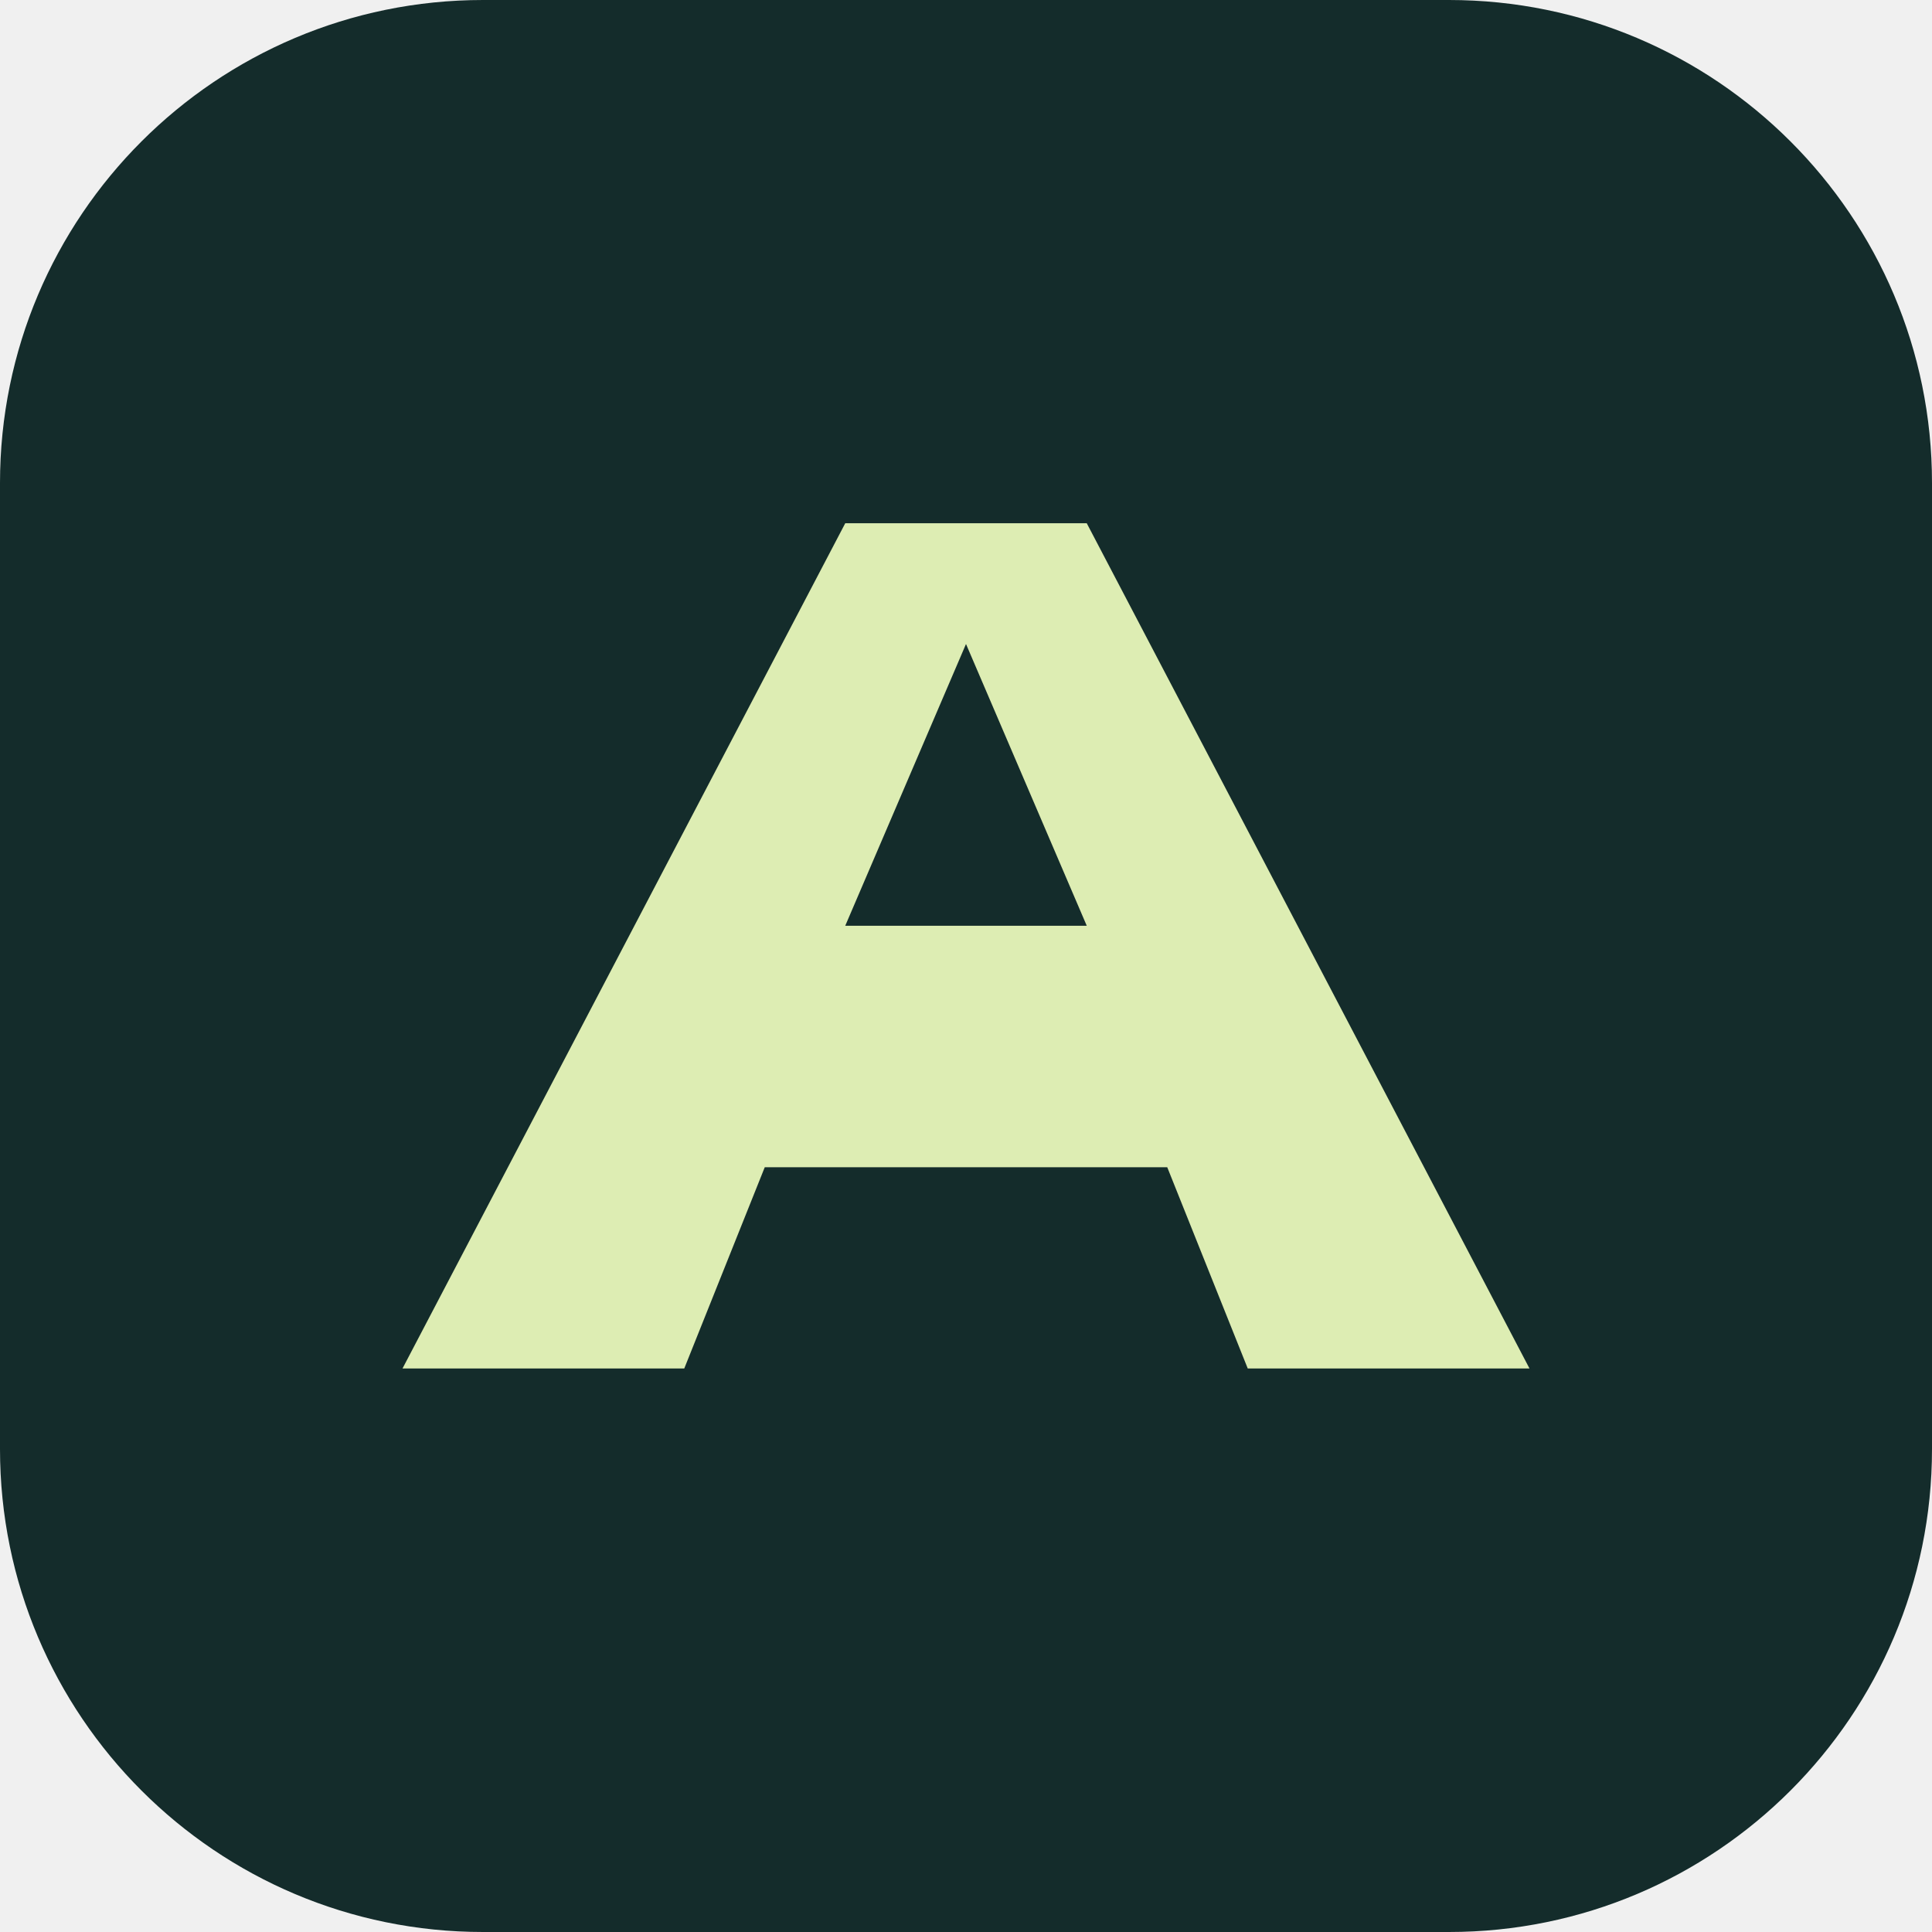
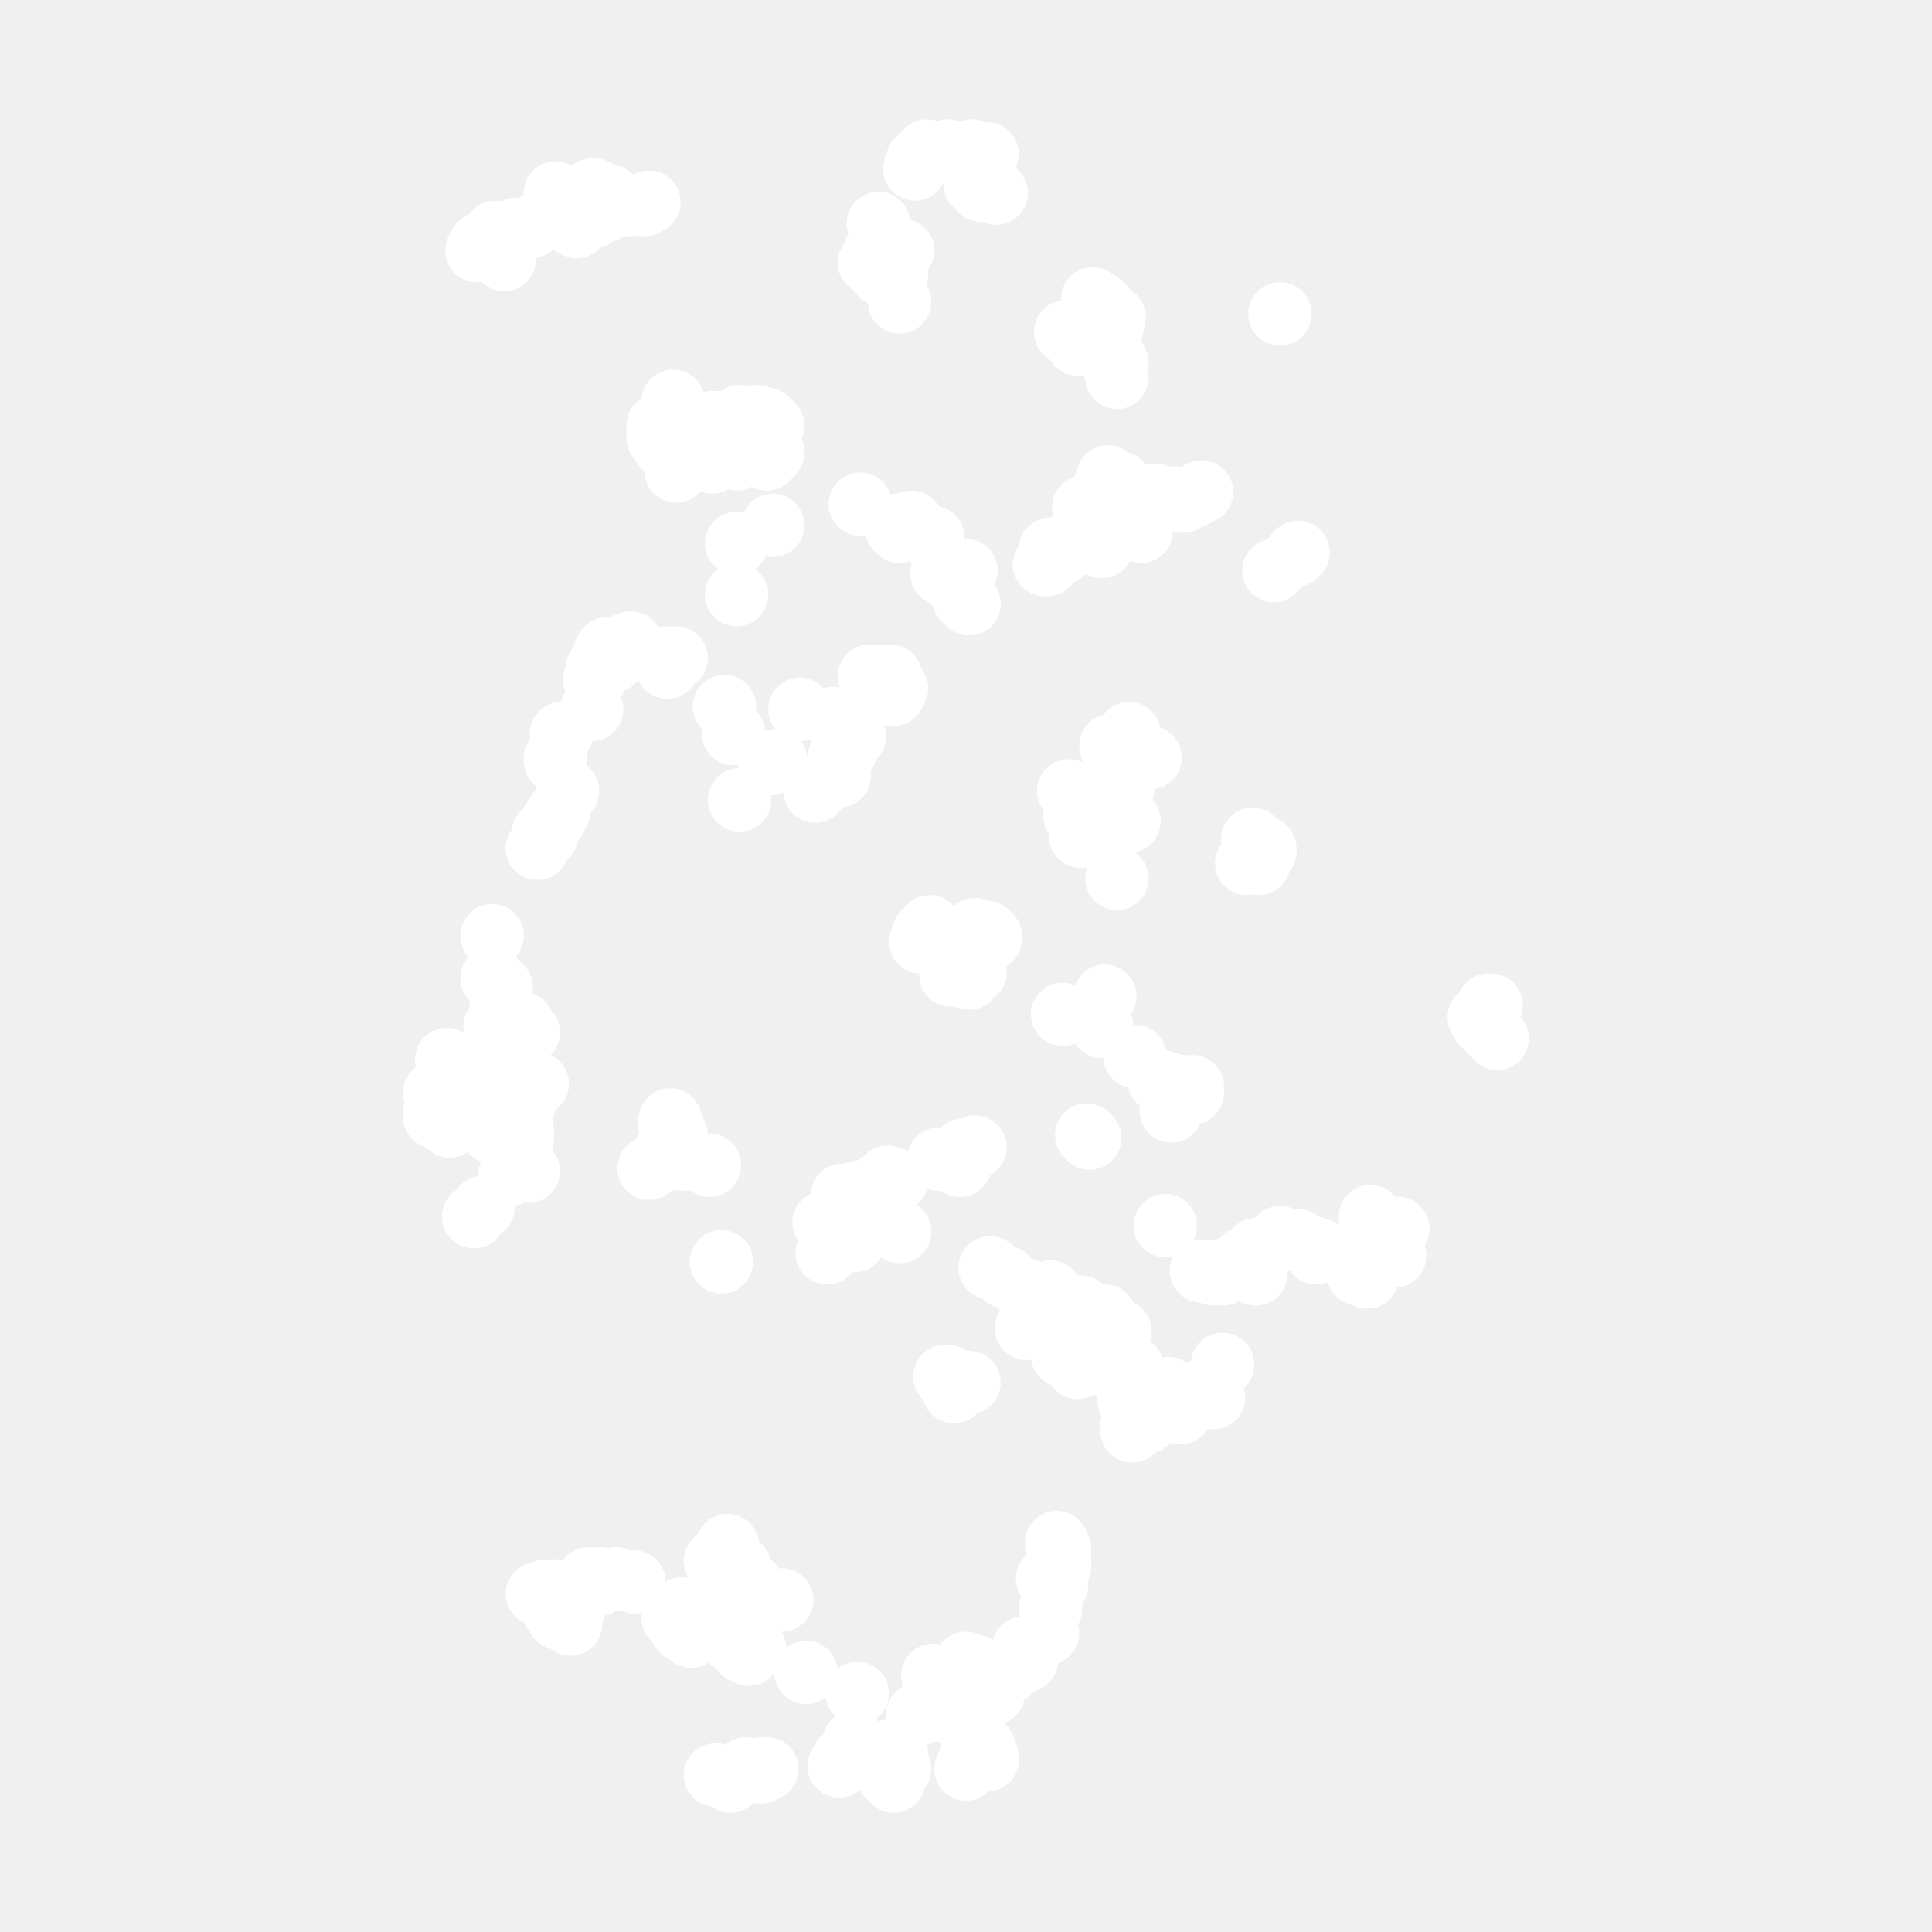
- <svg xmlns="http://www.w3.org/2000/svg" viewBox="0 0 48 48">
-   <rect width="48" height="48" rx="12" fill="#142c2b" />
-   <path d="M10 34 21 13h6l11 21h-7l-2-5H19l-2 5zm11-11h6l-3-7z" fill="#ddedb3" />
+ <svg xmlns="http://www.w3.org/2000/svg" viewBox="0 0 64 64">
+   <g fill="#fff">
+     <circle cx="22.5" cy="13.8" r="1.05" />
+     <circle cx="28.8" cy="8.7" r="1.05" />
+     <circle cx="18.8" cy="26.2" r="1.05" />
+     <circle cx="22.6" cy="13.9" r="1.05" />
+     <circle cx="15.7" cy="40.3" r="1.05" />
+     <circle cx="39.6" cy="46.3" r="1.05" />
+     <circle cx="31.0" cy="31.3" r="1.05" />
+     <circle cx="16.2" cy="7.9" r="1.05" />
+     <circle cx="32.8" cy="31.0" r="1.05" />
+     <circle cx="28.8" cy="22.4" r="1.05" />
+     <circle cx="24.5" cy="26.5" r="1.05" />
+     <circle cx="41.7" cy="28.6" r="1.05" />
+     <circle cx="27.0" cy="26.2" r="1.05" />
+     <circle cx="35.2" cy="44.9" r="1.05" />
+     <circle cx="17.5" cy="38.8" r="1.05" />
+     <circle cx="25.5" cy="25.3" r="1.05" />
+     <circle cx="17.3" cy="37.8" r="1.05" />
+     <circle cx="24.3" cy="24.3" r="1.05" />
+     <circle cx="17.5" cy="34.2" r="1.05" />
+     <circle cx="35.9" cy="16.8" r="1.05" />
+     <circle cx="18.6" cy="53.6" r="1.05" />
+     <circle cx="37.8" cy="46.5" r="1.05" />
+     <circle cx="18.3" cy="53.3" r="1.05" />
+     <circle cx="24.3" cy="54.4" r="1.05" />
+     <circle cx="27.9" cy="39.6" r="1.05" />
+     <circle cx="22.2" cy="37.2" r="1.05" />
+     <circle cx="14.4" cy="36.2" r="1.05" />
+     <circle cx="37.7" cy="24.9" r="1.05" />
+     <circle cx="37.6" cy="47.1" r="1.05" />
+     <circle cx="18.9" cy="7.4" r="1.05" />
+     <circle cx="37.2" cy="45.7" r="1.05" />
+     <circle cx="18.9" cy="53.8" r="1.05" />
+     <circle cx="16.3" cy="32.4" r="1.05" />
+     <circle cx="15.7" cy="35.9" r="1.05" />
+     <circle cx="18.1" cy="52.7" r="1.05" />
+     <circle cx="34.3" cy="43.0" r="1.05" />
+     <circle cx="34.0" cy="44.0" r="1.05" />
+     <circle cx="33.9" cy="54.6" r="1.05" />
+     <circle cx="25.1" cy="13.8" r="1.05" />
+     <circle cx="31.1" cy="38.4" r="1.05" />
+     <circle cx="37.3" cy="24.6" r="1.05" />
+     <circle cx="16.9" cy="36.7" r="1.05" />
+     <circle cx="16.6" cy="33.2" r="1.05" />
+     <circle cx="25.5" cy="14.7" r="1.05" />
+     <circle cx="16.0" cy="40.0" r="1.05" />
+     <circle cx="29.7" cy="17.4" r="1.05" />
+     <circle cx="24.4" cy="15.2" r="1.05" />
+     <circle cx="29.0" cy="39.3" r="1.05" />
+     <circle cx="21.5" cy="38.7" r="1.05" />
+     <circle cx="40.5" cy="45.2" r="1.05" />
+     <circle cx="37.4" cy="24.3" r="1.05" />
+     <circle cx="36.1" cy="10.7" r="1.05" />
+     <circle cx="20.0" cy="21.7" r="1.05" />
+     <circle cx="16.8" cy="36.1" r="1.05" />
+     <circle cx="17.3" cy="33.9" r="1.05" />
+     <circle cx="18.4" cy="25.1" r="1.05" />
+     <circle cx="28.2" cy="39.8" r="1.05" />
+     <circle cx="15.7" cy="40.3" r="1.05" />
+     <circle cx="37.4" cy="24.5" r="1.05" />
+     <circle cx="27.8" cy="25.7" r="1.05" />
+     <circle cx="19.6" cy="23.5" r="1.05" />
+     <circle cx="22.4" cy="37.6" r="1.05" />
+     <circle cx="42.4" cy="41.0" r="1.05" />
+     <circle cx="33.3" cy="42.3" r="1.05" />
+     <circle cx="32.0" cy="45.8" r="1.05" />
+     <circle cx="17.8" cy="28.1" r="1.05" />
+     <circle cx="34.8" cy="43.2" r="1.05" />
+     <circle cx="27.5" cy="41.2" r="1.05" />
+     <circle cx="20.3" cy="21.9" r="1.05" />
+     <circle cx="36.2" cy="10.0" r="1.05" />
+     <circle cx="27.6" cy="23.8" r="1.05" />
+     <circle cx="17.8" cy="35.9" r="1.05" />
+     <circle cx="14.9" cy="36.7" r="1.05" />
+     <circle cx="17.3" cy="37.4" r="1.05" />
+     <circle cx="29.7" cy="17.5" r="1.05" />
+     <circle cx="25.4" cy="14.2" r="1.05" />
+     <circle cx="39.7" cy="46.1" r="1.05" />
+     <circle cx="22.0" cy="21.8" r="1.05" />
+     <circle cx="15.7" cy="40.3" r="1.05" />
+     <circle cx="36.9" cy="12.1" r="1.05" />
+     <circle cx="41.6" cy="41.4" r="1.05" />
+     <circle cx="29.2" cy="9.1" r="1.05" />
+     <circle cx="29.8" cy="17.6" r="1.05" />
+     <circle cx="29.8" cy="17.4" r="1.05" />
+     <circle cx="41.5" cy="27.8" r="1.05" />
+     <circle cx="27.0" cy="26.2" r="1.05" />
+     <circle cx="37.6" cy="45.6" r="1.05" />
+     <circle cx="22.0" cy="14.8" r="1.05" />
+     <circle cx="36.5" cy="10.1" r="1.05" />
+     <circle cx="22.2" cy="38.4" r="1.05" />
+     <circle cx="39.5" cy="36.2" r="1.05" />
+     <circle cx="38.7" cy="46.0" r="1.05" />
+     <circle cx="49.2" cy="33.8" r="1.05" />
+     <circle cx="49.4" cy="33.3" r="1.05" />
+     <circle cx="26.7" cy="55.4" r="1.05" />
+     <circle cx="34.7" cy="52.3" r="1.05" />
+     <circle cx="17.0" cy="34.9" r="1.05" />
+     <circle cx="37.5" cy="45.3" r="1.05" />
+     <circle cx="35.7" cy="11.4" r="1.05" />
+     <circle cx="32.0" cy="19.9" r="1.05" />
+     <circle cx="42.9" cy="18.4" r="1.05" />
+     <circle cx="20.9" cy="21.3" r="1.05" />
+     <circle cx="21.8" cy="14.3" r="1.05" />
+     <circle cx="31.8" cy="38.6" r="1.05" />
+     <circle cx="38.7" cy="46.2" r="1.05" />
+     <circle cx="34.8" cy="18.2" r="1.05" />
+     <circle cx="30.3" cy="5.6" r="1.05" />
+     <circle cx="40.3" cy="42.1" r="1.05" />
+     <circle cx="40.3" cy="42.1" r="1.05" />
+     <circle cx="36.9" cy="10.6" r="1.05" />
+     <circle cx="49.3" cy="33.3" r="1.05" />
+     <circle cx="40.5" cy="42.2" r="1.05" />
+     <circle cx="32.2" cy="5.0" r="1.05" />
+     <circle cx="36.0" cy="37.6" r="1.05" />
+     <circle cx="20.0" cy="7.0" r="1.05" />
+     <circle cx="32.8" cy="42.0" r="1.05" />
+     <circle cx="16.6" cy="32.7" r="1.05" />
+     <circle cx="32.0" cy="32.1" r="1.05" />
+     <circle cx="16.0" cy="8.1" r="1.05" />
+     <circle cx="37.3" cy="45.7" r="1.05" />
+     <circle cx="22.2" cy="37.1" r="1.05" />
+     <circle cx="32.1" cy="45.8" r="1.05" />
+     <circle cx="36.2" cy="9.9" r="1.05" />
+     <circle cx="35.1" cy="51.3" r="1.05" />
+     <circle cx="29.4" cy="58.8" r="1.05" />
+     <circle cx="14.9" cy="37.3" r="1.05" />
+     <circle cx="40.4" cy="42.1" r="1.05" />
+     <circle cx="22.2" cy="21.8" r="1.05" />
+     <circle cx="14.4" cy="37.0" r="1.05" />
+     <circle cx="19.8" cy="52.5" r="1.05" />
+     <circle cx="18.4" cy="52.9" r="1.05" />
+     <circle cx="41.2" cy="41.7" r="1.05" />
+     <circle cx="29.8" cy="10.0" r="1.05" />
+     <circle cx="18.4" cy="25.2" r="1.05" />
+     <circle cx="22.2" cy="37.3" r="1.05" />
+     <circle cx="22.0" cy="38.2" r="1.05" />
+     <circle cx="22.7" cy="38.4" r="1.05" />
+     <circle cx="40.2" cy="42.2" r="1.05" />
+     <circle cx="37.4" cy="46.4" r="1.05" />
+     <circle cx="41.9" cy="28.2" r="1.05" />
+     <circle cx="19.6" cy="7.2" r="1.05" />
+     <circle cx="20.9" cy="6.8" r="1.05" />
+     <circle cx="37.9" cy="46.0" r="1.05" />
+     <circle cx="37.0" cy="12.0" r="1.05" />
+     <circle cx="35.1" cy="51.9" r="1.05" />
+     <circle cx="35.0" cy="52.5" r="1.05" />
+     <circle cx="37.1" cy="44.1" r="1.05" />
+     <circle cx="36.6" cy="43.6" r="1.05" />
+     <circle cx="38.4" cy="46.7" r="1.05" />
+     <circle cx="37.0" cy="12.5" r="1.05" />
+     <circle cx="25.2" cy="58.6" r="1.05" />
+     <circle cx="35.8" cy="43.3" r="1.05" />
+     <circle cx="18.3" cy="27.2" r="1.05" />
+     <circle cx="36.7" cy="15.8" r="1.05" />
+     <circle cx="15.9" cy="8.1" r="1.05" />
+     <circle cx="23.5" cy="38.6" r="1.05" />
+     <circle cx="41.6" cy="42.2" r="1.05" />
+     <circle cx="19.0" cy="53.3" r="1.05" />
+     <circle cx="17.4" cy="36.5" r="1.05" />
+     <circle cx="16.2" cy="37.2" r="1.05" />
+     <circle cx="22.8" cy="14.1" r="1.05" />
+     <circle cx="31.2" cy="19.0" r="1.05" />
+     <circle cx="41.8" cy="28.2" r="1.05" />
+     <circle cx="29.3" cy="22.5" r="1.05" />
+     <circle cx="16.7" cy="36.9" r="1.05" />
+     <circle cx="35.8" cy="17.9" r="1.05" />
+     <circle cx="32.1" cy="32.4" r="1.05" />
+     <circle cx="31.3" cy="45.6" r="1.05" />
+     <circle cx="28.8" cy="39.9" r="1.05" />
+     <circle cx="39.2" cy="36.0" r="1.05" />
+     <circle cx="24.4" cy="19.7" r="1.05" />
+     <circle cx="32.6" cy="57.9" r="1.05" />
+     <circle cx="17.1" cy="7.6" r="1.05" />
+     <circle cx="14.4" cy="36.8" r="1.05" />
+     <circle cx="28.0" cy="24.2" r="1.05" />
+     <circle cx="35.1" cy="51.7" r="1.05" />
+     <circle cx="35.7" cy="45.3" r="1.05" />
+     <circle cx="28.5" cy="16.7" r="1.05" />
+     <circle cx="22.2" cy="37.3" r="1.05" />
+     <circle cx="24.4" cy="18.0" r="1.05" />
+     <circle cx="37.2" cy="26.1" r="1.05" />
+     <circle cx="19.1" cy="7.4" r="1.05" />
+     <circle cx="14.8" cy="35.1" r="1.05" />
+     <circle cx="19.7" cy="22.5" r="1.05" />
+     <circle cx="25.2" cy="58.7" r="1.05" />
+     <circle cx="18.1" cy="27.7" r="1.05" />
+     <circle cx="26.5" cy="23.5" r="1.05" />
+     <circle cx="36.2" cy="26.6" r="1.05" />
+     <circle cx="42.2" cy="18.9" r="1.05" />
+     <circle cx="49.0" cy="33.7" r="1.05" />
+     <circle cx="35.8" cy="11.1" r="1.05" />
+     <circle cx="20.1" cy="21.5" r="1.05" />
+     <circle cx="28.0" cy="24.9" r="1.05" />
+     <circle cx="29.5" cy="23.0" r="1.05" />
+     <circle cx="29.4" cy="8.7" r="1.05" />
+     <circle cx="15.8" cy="8.3" r="1.05" />
+     <circle cx="23.5" cy="14.3" r="1.05" />
+     <circle cx="16.7" cy="8.6" r="1.05" />
+     <circle cx="23.6" cy="15.3" r="1.05" />
+     <circle cx="25.4" cy="15.2" r="1.05" />
+     <circle cx="34.8" cy="52.2" r="1.05" />
+     <circle cx="22.3" cy="13.3" r="1.05" />
+     <circle cx="36.9" cy="44.2" r="1.05" />
+     <circle cx="34.5" cy="43.5" r="1.05" />
+     <circle cx="22.3" cy="13.3" r="1.05" />
+     <circle cx="17.3" cy="37.6" r="1.05" />
+     <circle cx="37.0" cy="44.8" r="1.05" />
+     <circle cx="29.6" cy="23.0" r="1.05" />
+     <circle cx="18.4" cy="6.4" r="1.05" />
+     <circle cx="29.5" cy="22.9" r="1.05" />
+     <circle cx="25.4" cy="15.1" r="1.05" />
+     <circle cx="29.8" cy="58.6" r="1.05" />
+     <circle cx="25.4" cy="58.6" r="1.05" />
+     <circle cx="16.2" cy="37.4" r="1.05" />
+     <circle cx="30.8" cy="17.8" r="1.05" />
+     <circle cx="29.9" cy="8.3" r="1.05" />
+     <circle cx="27.8" cy="25.1" r="1.05" />
+     <circle cx="28.3" cy="57.7" r="1.05" />
+     <circle cx="19.6" cy="6.3" r="1.05" />
+     <circle cx="29.1" cy="22.4" r="1.05" />
+     <circle cx="46.3" cy="40.7" r="1.05" />
+     <circle cx="25.6" cy="17.4" r="1.05" />
+     <circle cx="20.6" cy="21.4" r="1.05" />
+     <circle cx="29.4" cy="39.0" r="1.05" />
+     <circle cx="38.8" cy="36.8" r="1.05" />
+     <circle cx="29.7" cy="9.1" r="1.05" />
+     <circle cx="45.4" cy="40.8" r="1.05" />
+     <circle cx="24.7" cy="53.1" r="1.05" />
+     <circle cx="29.6" cy="8.9" r="1.05" />
+     <circle cx="27.3" cy="40.5" r="1.05" />
+     <circle cx="19.1" cy="7.5" r="1.05" />
+     <circle cx="32.6" cy="30.9" r="1.05" />
+     <circle cx="22.1" cy="22.1" r="1.05" />
+     <circle cx="24.2" cy="59.0" r="1.05" />
+     <circle cx="37.6" cy="16.9" r="1.05" />
+     <circle cx="35.2" cy="33.6" r="1.05" />
+     <circle cx="34.8" cy="18.2" r="1.05" />
+     <circle cx="41.7" cy="28.1" r="1.05" />
+     <circle cx="22.1" cy="14.9" r="1.05" />
+     <circle cx="18.4" cy="6.4" r="1.05" />
+     <circle cx="36.9" cy="10.5" r="1.05" />
+     <circle cx="36.5" cy="18.1" r="1.05" />
+     <circle cx="39.8" cy="42.1" r="1.05" />
+     <circle cx="16.4" cy="7.7" r="1.05" />
+     <circle cx="22.4" cy="15.6" r="1.05" />
+     <circle cx="35.8" cy="26.7" r="1.05" />
+     <circle cx="28.3" cy="24.4" r="1.05" />
+     <circle cx="35.6" cy="27.0" r="1.05" />
+     <circle cx="29.7" cy="9.0" r="1.05" />
+     <circle cx="39.8" cy="16.3" r="1.05" />
+     <circle cx="29.7" cy="39.1" r="1.05" />
+     <circle cx="27.8" cy="58.5" r="1.05" />
+     <circle cx="31.6" cy="46.1" r="1.05" />
+     <circle cx="43.0" cy="18.3" r="1.05" />
+     <circle cx="31.7" cy="19.3" r="1.05" />
+     <circle cx="16.3" cy="37.5" r="1.05" />
+     <circle cx="30.4" cy="5.3" r="1.05" />
+     <circle cx="20.2" cy="6.5" r="1.05" />
+     <circle cx="37.4" cy="27.2" r="1.05" />
+     <circle cx="20.4" cy="52.3" r="1.05" />
+     <circle cx="37.8" cy="46.0" r="1.05" />
+     <circle cx="29.7" cy="58.1" r="1.05" />
+     <circle cx="32.7" cy="5.1" r="1.05" />
+     <circle cx="36.8" cy="24.7" r="1.05" />
+     <circle cx="29.5" cy="22.4" r="1.05" />
+     <circle cx="17.6" cy="7.5" r="1.05" />
+     <circle cx="27.8" cy="40.5" r="1.05" />
+     <circle cx="36.8" cy="11.0" r="1.05" />
+     <circle cx="36.2" cy="18.0" r="1.05" />
+     <circle cx="36.8" cy="25.9" r="1.05" />
+     <circle cx="30.6" cy="30.9" r="1.05" />
+     <circle cx="16.2" cy="8.2" r="1.05" />
+     <circle cx="34.8" cy="43.8" r="1.05" />
+     <circle cx="34.8" cy="42.8" r="1.05" />
+     <circle cx="46.1" cy="40.9" r="1.05" />
+     <circle cx="34.1" cy="43.9" r="1.05" />
+     <circle cx="36.1" cy="27.7" r="1.05" />
+     <circle cx="20.1" cy="6.5" r="1.05" />
+     <circle cx="32.3" cy="6.1" r="1.05" />
+     <circle cx="21.3" cy="6.8" r="1.05" />
+     <circle cx="36.8" cy="27.1" r="1.05" />
+     <circle cx="27.9" cy="58.3" r="1.05" />
+     <circle cx="20.8" cy="6.8" r="1.05" />
+     <circle cx="14.4" cy="36.9" r="1.05" />
+     <circle cx="20.7" cy="6.8" r="1.05" />
+     <circle cx="30.7" cy="5.0" r="1.05" />
+     <circle cx="30.9" cy="55.5" r="1.05" />
+     <circle cx="29.7" cy="22.8" r="1.05" />
+     <circle cx="24.7" cy="58.6" r="1.05" />
+     <circle cx="49.2" cy="33.6" r="1.05" />
+     <circle cx="36.5" cy="16.4" r="1.05" />
+     <circle cx="43.4" cy="41.3" r="1.05" />
+     <circle cx="29.1" cy="7.4" r="1.05" />
+     <circle cx="38.6" cy="40.6" r="1.05" />
+     <circle cx="42.4" cy="41.1" r="1.05" />
+     <circle cx="29.1" cy="39.8" r="1.05" />
+     <circle cx="35.8" cy="27.7" r="1.05" />
+     <circle cx="32.5" cy="55.8" r="1.05" />
+     <circle cx="25.4" cy="15.1" r="1.05" />
+     <circle cx="33.0" cy="6.4" r="1.05" />
+     <circle cx="35.3" cy="11.0" r="1.05" />
+     <circle cx="31.6" cy="19.3" r="1.05" />
+     <circle cx="42.4" cy="41.0" r="1.05" />
+     <circle cx="25.9" cy="53.0" r="1.05" />
+     <circle cx="32.2" cy="58.1" r="1.05" />
+     <circle cx="25.6" cy="14.1" r="1.05" />
+     <circle cx="37.5" cy="47.2" r="1.05" />
+     <circle cx="18.6" cy="24.3" r="1.05" />
+     <circle cx="49.2" cy="33.7" r="1.05" />
+     <circle cx="22.4" cy="21.8" r="1.05" />
+     <circle cx="24.0" cy="23.4" r="1.05" />
+     <circle cx="35.9" cy="27.0" r="1.05" />
+     <circle cx="24.6" cy="54.7" r="1.05" />
+     <circle cx="49.1" cy="33.8" r="1.05" />
+     <circle cx="38.7" cy="35.9" r="1.05" />
+     <circle cx="38.4" cy="35.8" r="1.05" />
+     <circle cx="28.4" cy="39.5" r="1.05" />
+     <circle cx="39.2" cy="16.6" r="1.05" />
+     <circle cx="35.4" cy="26.2" r="1.05" />
+     <circle cx="33.4" cy="55.4" r="1.05" />
+     <circle cx="25.6" cy="15.0" r="1.05" />
+     <circle cx="37.6" cy="17.3" r="1.05" />
+     <circle cx="21.0" cy="52.4" r="1.05" />
+     <circle cx="24.9" cy="14.7" r="1.05" />
+     <circle cx="49.6" cy="34.4" r="1.05" />
+     <circle cx="45.4" cy="40.3" r="1.05" />
+     <circle cx="32.1" cy="55.2" r="1.05" />
+     <circle cx="31.9" cy="38.1" r="1.05" />
+     <circle cx="37.5" cy="17.2" r="1.05" />
+     <circle cx="41.3" cy="28.6" r="1.05" />
+     <circle cx="46.2" cy="40.8" r="1.05" />
+     <circle cx="32.9" cy="56.1" r="1.05" />
+     <circle cx="37.1" cy="16.0" r="1.05" />
+     <circle cx="31.4" cy="5.0" r="1.05" />
+     <circle cx="29.0" cy="8.3" r="1.05" />
+     <circle cx="22.9" cy="54.2" r="1.05" />
+     <circle cx="22.9" cy="14.4" r="1.05" />
+     <circle cx="22.9" cy="14.2" r="1.05" />
+     <circle cx="18.5" cy="26.9" r="1.05" />
+     <circle cx="31.5" cy="31.4" r="1.05" />
+     <circle cx="32.8" cy="31.1" r="1.05" />
+     <circle cx="20.1" cy="6.9" r="1.05" />
+     <circle cx="32.3" cy="55.2" r="1.05" />
+     <circle cx="35.4" cy="18.0" r="1.05" />
+     <circle cx="38.1" cy="25.1" r="1.05" />
+     <circle cx="37.8" cy="17.6" r="1.05" />
+     <circle cx="32.3" cy="32.2" r="1.05" />
+     <circle cx="32.3" cy="38.0" r="1.05" />
+     <circle cx="29.6" cy="59.0" r="1.05" />
+     <circle cx="39.6" cy="16.4" r="1.05" />
+     <circle cx="24.5" cy="13.8" r="1.05" />
+     <circle cx="32.7" cy="30.9" r="1.05" />
+     <circle cx="19.9" cy="6.4" r="1.05" />
+     <circle cx="42.4" cy="10.4" r="1.05" />
+     <circle cx="16.3" cy="31.0" r="1.05" />
+     <circle cx="38.0" cy="47.1" r="1.05" />
+     <circle cx="38.9" cy="46.1" r="1.05" />
+     <circle cx="49.2" cy="33.6" r="1.05" />
+     <circle cx="34.7" cy="18.7" r="1.05" />
+     <circle cx="34.0" cy="55.0" r="1.05" />
+     <circle cx="37.5" cy="47.4" r="1.05" />
+     <circle cx="37.3" cy="45.3" r="1.05" />
+     <circle cx="34.8" cy="53.3" r="1.05" />
+     <circle cx="31.9" cy="19.8" r="1.05" />
+     <circle cx="23.6" cy="14.0" r="1.05" />
+     <circle cx="23.8" cy="14.0" r="1.05" />
+     <circle cx="30.9" cy="17.8" r="1.05" />
+     <circle cx="34.8" cy="18.2" r="1.05" />
+     <circle cx="25.0" cy="54.6" r="1.05" />
+     <circle cx="30.8" cy="30.7" r="1.05" />
+     <circle cx="25.7" cy="25.2" r="1.05" />
+     <circle cx="35.0" cy="51.1" r="1.05" />
+     <circle cx="28.3" cy="41.1" r="1.05" />
+     <circle cx="34.0" cy="44.0" r="1.05" />
+     <circle cx="43.7" cy="41.4" r="1.05" />
+     <circle cx="37.6" cy="35.0" r="1.05" />
+     <circle cx="18.6" cy="52.8" r="1.05" />
+     <circle cx="23.7" cy="58.8" r="1.05" />
+     <circle cx="21.8" cy="14.1" r="1.05" />
+     <circle cx="39.1" cy="46.8" r="1.05" />
+     <circle cx="41.9" cy="28.1" r="1.05" />
+     <circle cx="32.5" cy="6.3" r="1.05" />
+     <circle cx="37.0" cy="29.1" r="1.05" />
+     <circle cx="49.3" cy="33.6" r="1.05" />
+     <circle cx="23.1" cy="14.8" r="1.05" />
+     <circle cx="28.4" cy="56.1" r="1.05" />
+     <circle cx="38.3" cy="16.4" r="1.05" />
+     <circle cx="22.8" cy="14.7" r="1.05" />
+     <circle cx="19.8" cy="22.1" r="1.05" />
+     <circle cx="32.9" cy="6.3" r="1.05" />
+     <circle cx="32.4" cy="5.7" r="1.05" />
+     <circle cx="25.4" cy="15.2" r="1.05" />
+     <circle cx="32.0" cy="18.9" r="1.05" />
+     <circle cx="24.9" cy="52.5" r="1.05" />
+     <circle cx="20.7" cy="6.8" r="1.05" />
+     <circle cx="22.6" cy="53.3" r="1.05" />
+     <circle cx="30.2" cy="17.3" r="1.05" />
+     <circle cx="23.9" cy="41.8" r="1.05" />
+     <circle cx="32.7" cy="58.3" r="1.05" />
+     <circle cx="21.8" cy="14.5" r="1.05" />
+     <circle cx="31.3" cy="18.7" r="1.05" />
+     <circle cx="16.8" cy="35.5" r="1.05" />
+     <circle cx="36.6" cy="16.1" r="1.05" />
+     <circle cx="17.8" cy="52.8" r="1.05" />
+     <circle cx="25.4" cy="13.9" r="1.05" />
+     <circle cx="24.5" cy="51.9" r="1.05" />
+     <circle cx="31.7" cy="31.2" r="1.05" />
+     <circle cx="22.3" cy="53.6" r="1.05" />
+     <circle cx="36.5" cy="34.0" r="1.05" />
+     <circle cx="43.6" cy="41.5" r="1.05" />
+     <circle cx="39.5" cy="36.0" r="1.05" />
+     <circle cx="19.5" cy="52.3" r="1.05" />
+     <circle cx="16.4" cy="34.0" r="1.05" />
+     <circle cx="21.9" cy="14.3" r="1.05" />
+     <circle cx="27.4" cy="41.5" r="1.05" />
+     <circle cx="21.5" cy="6.7" r="1.05" />
+     <circle cx="45.4" cy="40.4" r="1.05" />
+     <circle cx="45.0" cy="42.2" r="1.05" />
+     <circle cx="31.5" cy="32.3" r="1.05" />
+     <circle cx="32.0" cy="58.6" r="1.05" />
+     <circle cx="19.9" cy="52.3" r="1.05" />
+     <circle cx="24.1" cy="51.3" r="1.05" />
+     <circle cx="24.4" cy="51.8" r="1.05" />
+     <circle cx="24.8" cy="54.8" r="1.05" />
+     <circle cx="19.7" cy="6.3" r="1.05" />
+     <circle cx="18.3" cy="52.9" r="1.05" />
+     <circle cx="30.5" cy="31.2" r="1.05" />
+     <circle cx="46.2" cy="41.6" r="1.05" />
+     <circle cx="46.3" cy="40.7" r="1.05" />
+     <circle cx="34.6" cy="18.7" r="1.05" />
+     <circle cx="37.1" cy="17.4" r="1.05" />
+     <circle cx="18.0" cy="27.6" r="1.05" />
+     <circle cx="31.4" cy="45.6" r="1.05" />
+     <circle cx="34.7" cy="54.1" r="1.05" />
+     <circle cx="33.9" cy="42.7" r="1.05" />
+     <circle cx="18.5" cy="53.6" r="1.05" />
+     <circle cx="31.6" cy="56.8" r="1.05" />
+     <circle cx="38.9" cy="16.5" r="1.05" />
+     <circle cx="24.2" cy="14.9" r="1.05" />
+     <circle cx="18.4" cy="27.1" r="1.05" />
+     <circle cx="22.6" cy="54.0" r="1.05" />
+     <circle cx="36.6" cy="33.0" r="1.05" />
+     <circle cx="22.3" cy="13.8" r="1.05" />
+     <circle cx="24.1" cy="52.7" r="1.05" />
+     <circle cx="32.3" cy="30.8" r="1.05" />
+     <circle cx="32.1" cy="31.7" r="1.05" />
+     <circle cx="24.1" cy="51.2" r="1.05" />
+     <circle cx="32.7" cy="58.2" r="1.05" />
+     <circle cx="30.4" cy="56.8" r="1.05" />
+     <circle cx="18.6" cy="53.5" r="1.05" />
+     <circle cx="32.0" cy="55.1" r="1.05" />
+     <circle cx="18.8" cy="53.4" r="1.05" />
+     <circle cx="22.9" cy="14.7" r="1.05" />
+     <circle cx="32.1" cy="20.0" r="1.05" />
+     <circle cx="29.5" cy="58.0" r="1.05" />
+     <circle cx="16.9" cy="38.9" r="1.05" />
+     <circle cx="35.2" cy="18.3" r="1.05" />
+     <circle cx="49.1" cy="33.9" r="1.05" />
+     <circle cx="36.1" cy="37.7" r="1.05" />
+     <circle cx="36.9" cy="24.7" r="1.05" />
+     <circle cx="29.8" cy="40.8" r="1.05" />
+     <circle cx="45.3" cy="42.3" r="1.05" />
+     <circle cx="23.7" cy="51.7" r="1.05" />
+     <circle cx="40.2" cy="46.3" r="1.05" />
+     <circle cx="43.0" cy="41.1" r="1.05" />
+     <circle cx="18.4" cy="52.7" r="1.05" />
+     <circle cx="49.4" cy="34.2" r="1.05" />
+   </g>
</svg>
